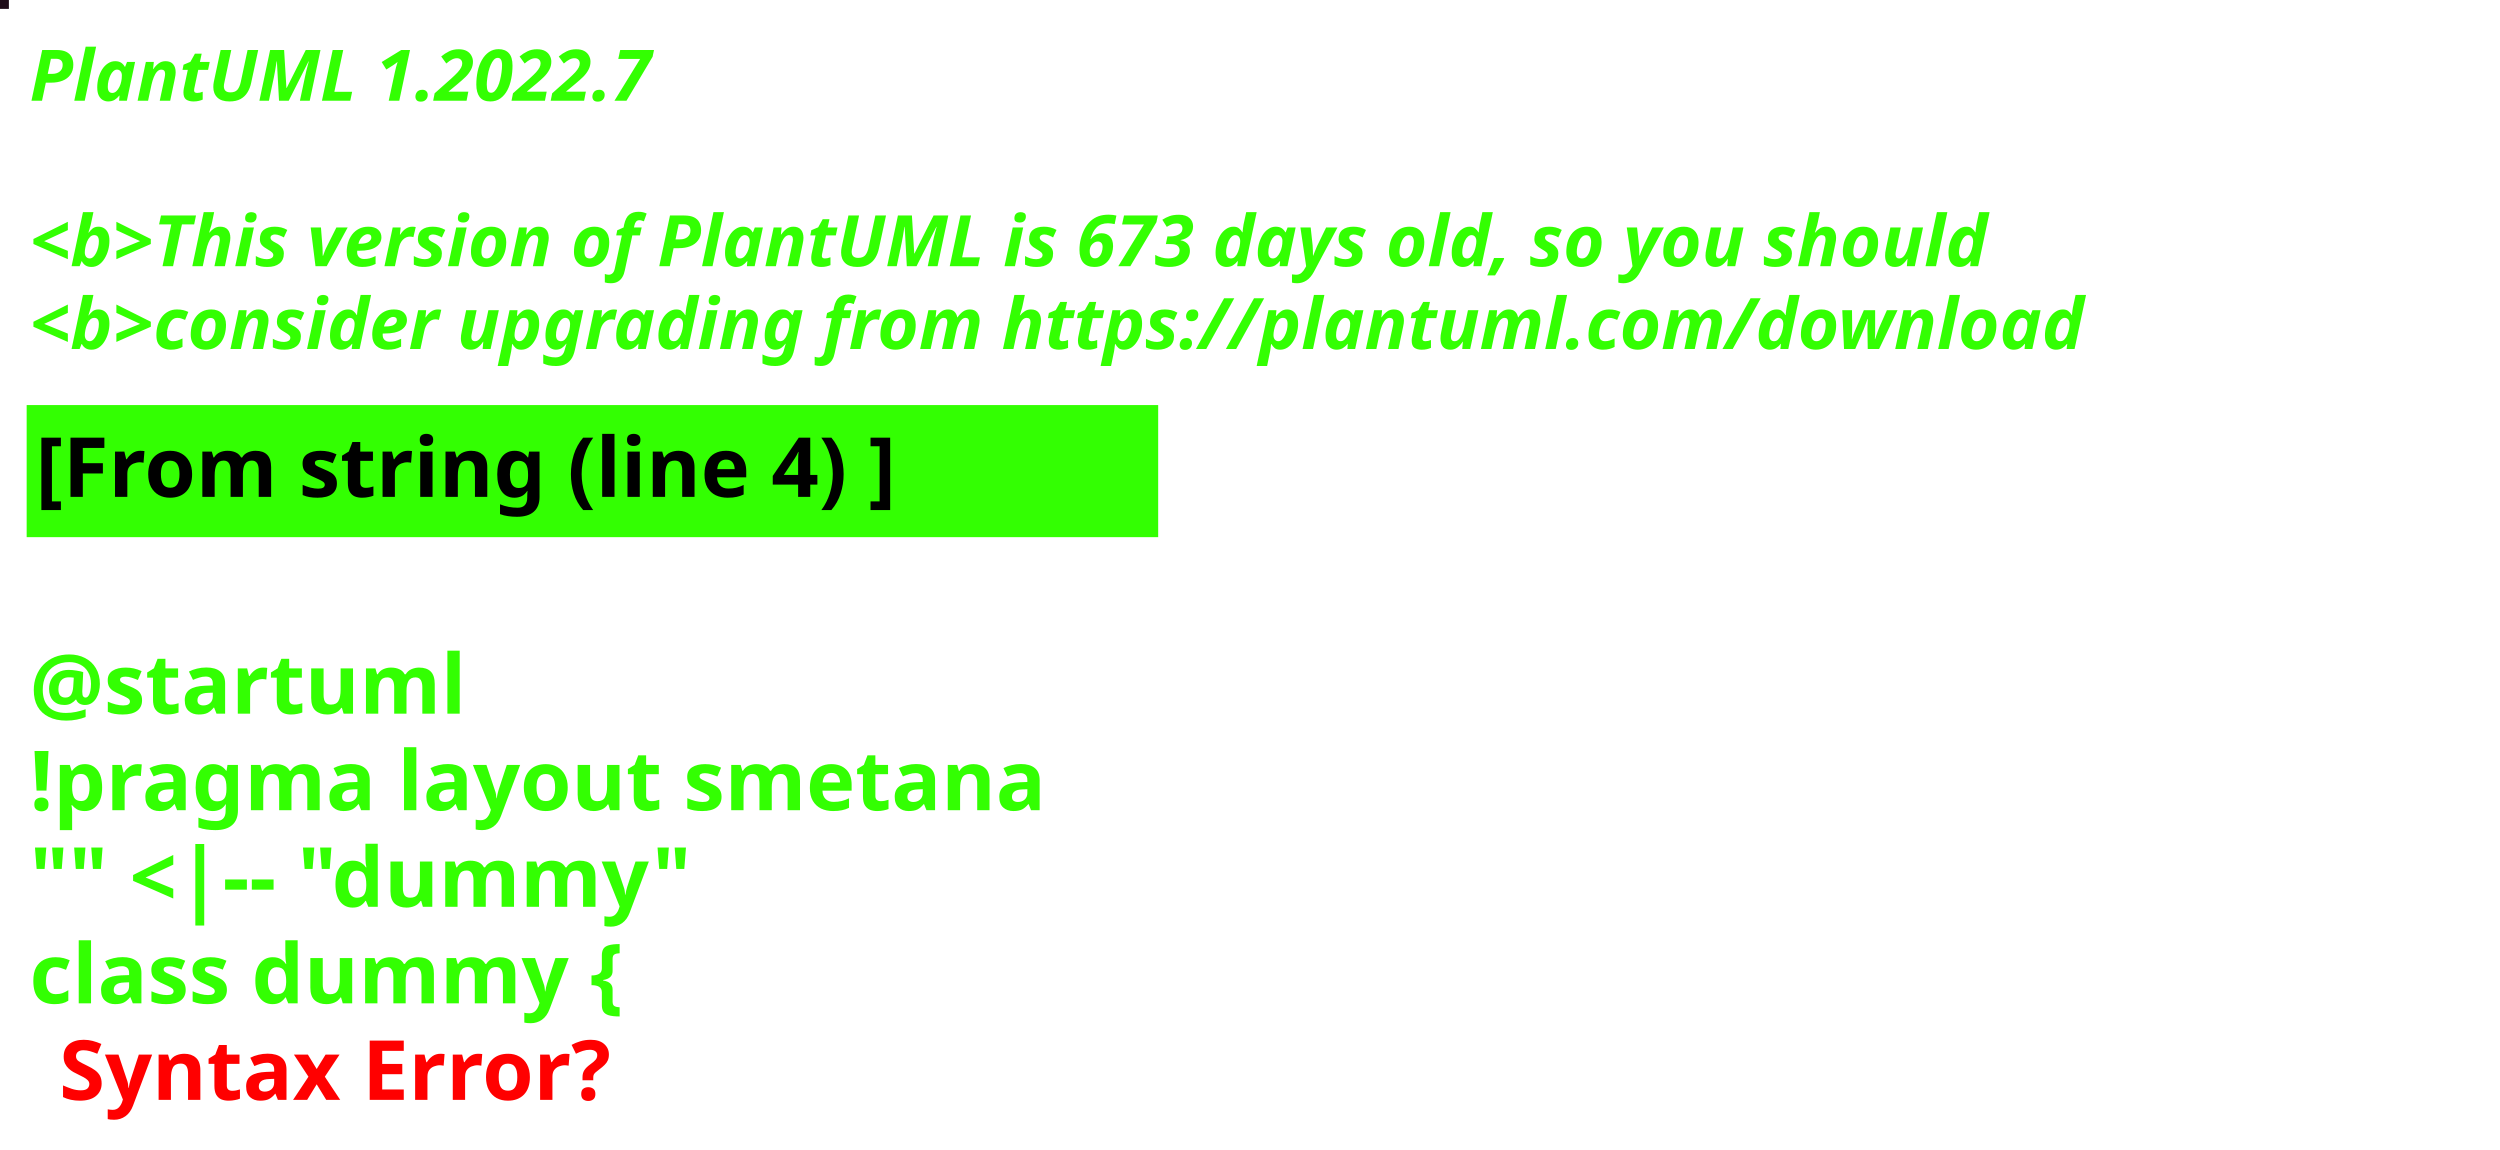
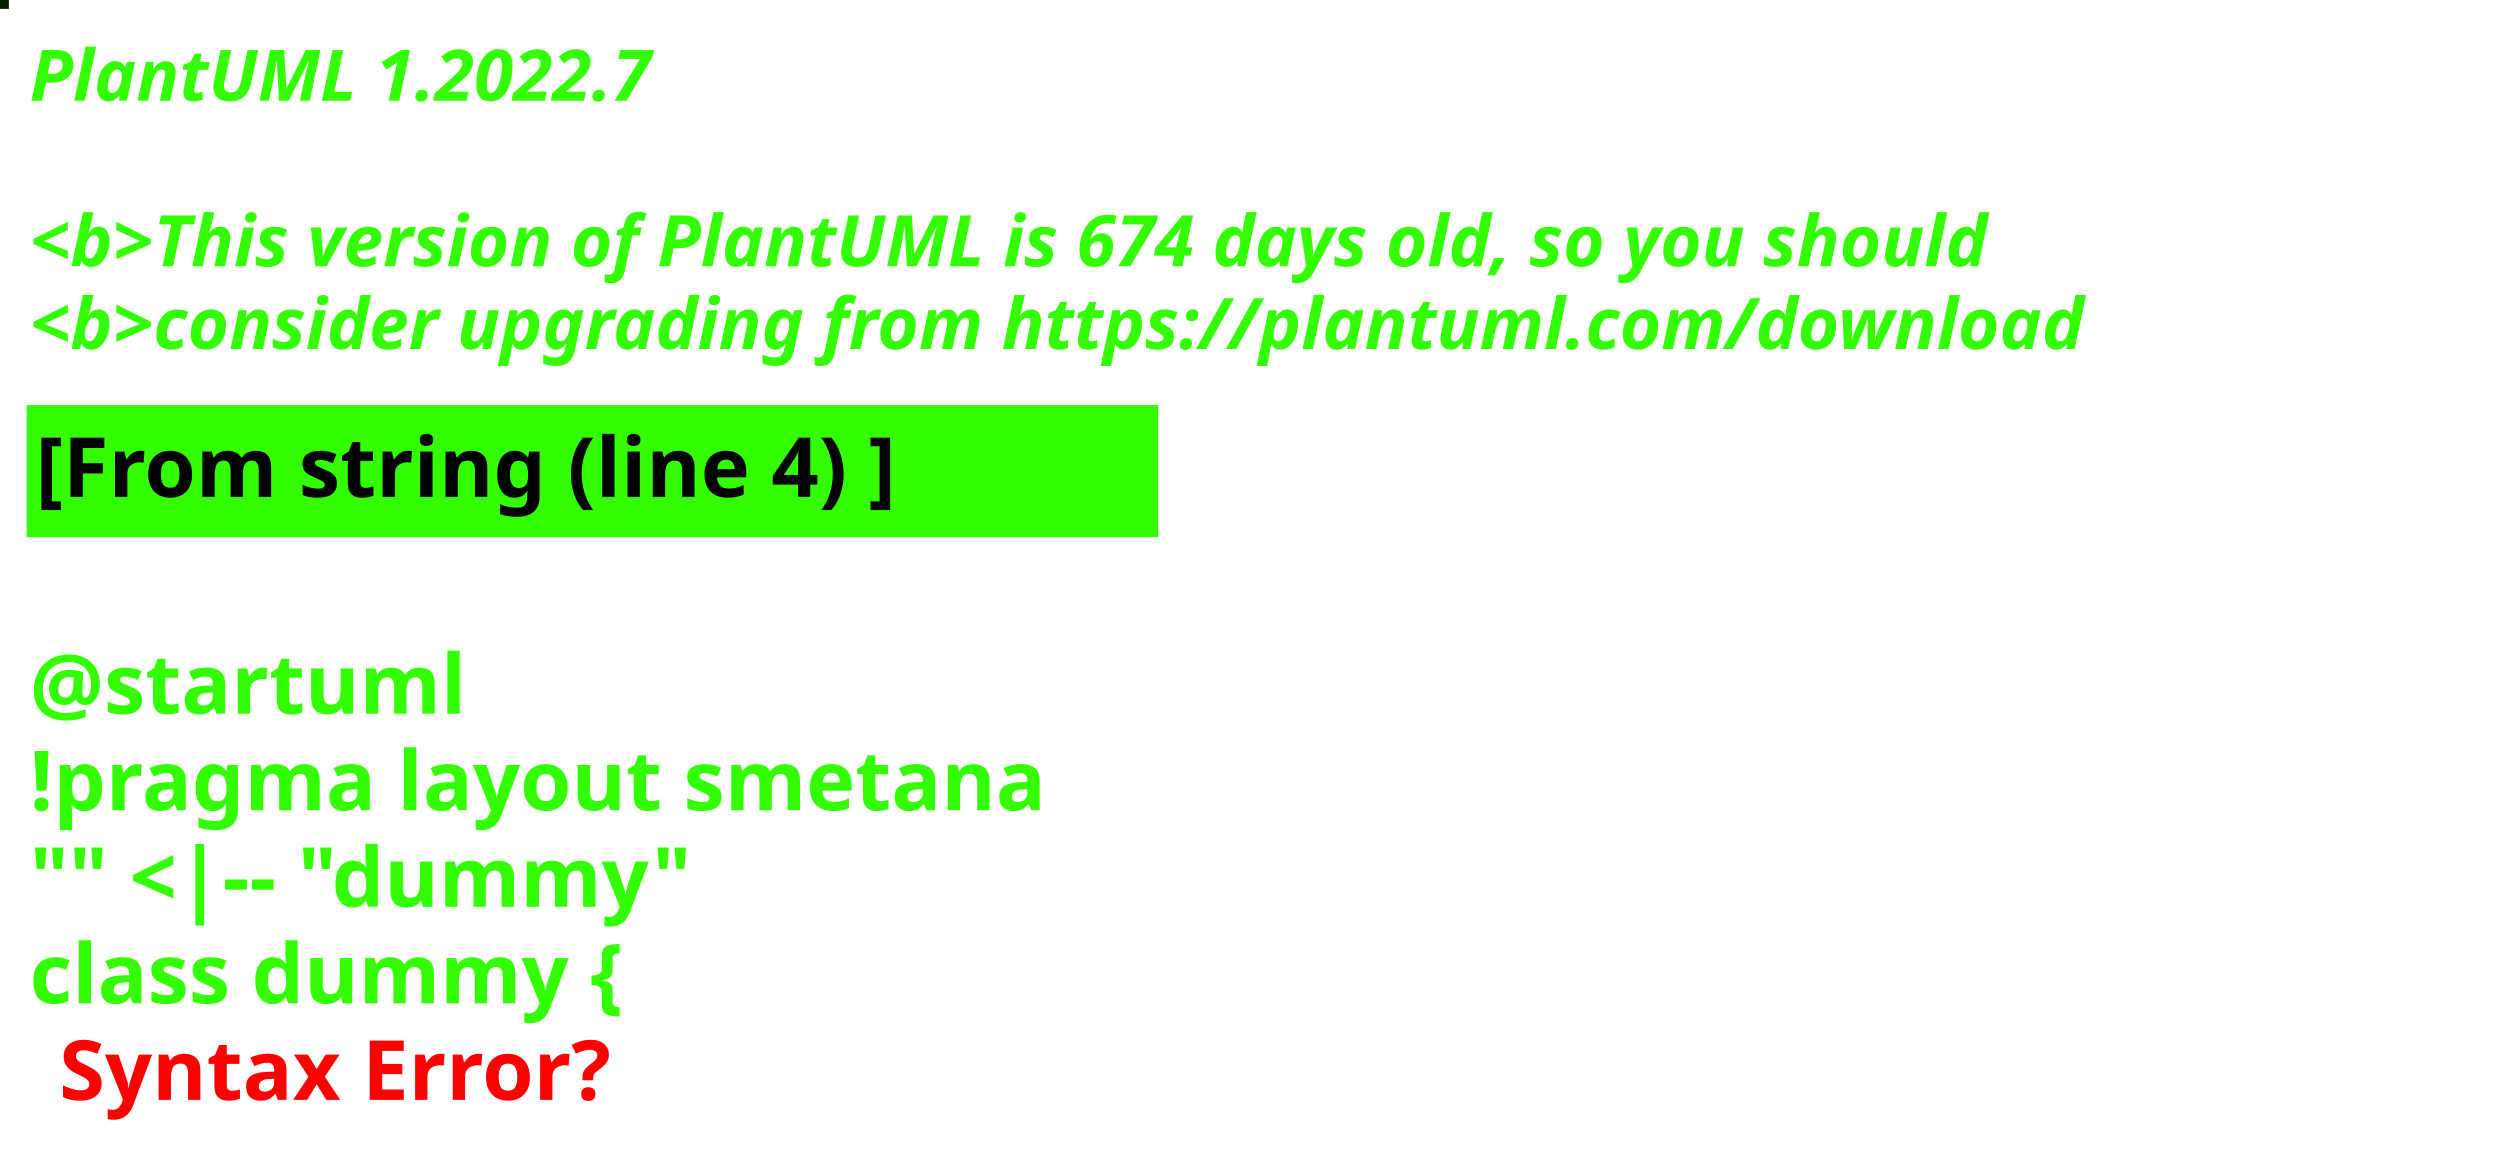
<svg xmlns="http://www.w3.org/2000/svg" contentStyleType="text/css" height="194px" preserveAspectRatio="none" style="width:422px;height:194px;background:#000000;" version="1.1" viewBox="0 0 422 194" width="422px" zoomAndPan="magnify">
  <defs />
  <g>
-     <rect fill="#1F0C19" height="1" style="stroke:#1F0C19;stroke-width:1.0;" width="1" x="0" y="0" />
+     <rect fill="#091E01" height="1" style="stroke:#091E01;stroke-width:1.0;" width="1" x="0" y="0" />
    <text fill="#33FF02" font-family="sans-serif" font-size="12" font-style="italic" font-weight="bold" lengthAdjust="spacing" textLength="127" x="5" y="17">PlantUML 1.2022.7</text>
    <text fill="#33FF02" font-family="sans-serif" font-size="12" font-style="italic" font-weight="bold" lengthAdjust="spacing" textLength="4" x="5" y="30.969"> </text>
-     <text fill="#33FF02" font-family="sans-serif" font-size="12" font-style="italic" font-weight="bold" lengthAdjust="spacing" textLength="399" x="5" y="44.938">&lt;b&gt;This version of PlantUML is 673 days old, so you should</text>
+     <text fill="#33FF02" font-family="sans-serif" font-size="12" font-style="italic" font-weight="bold" lengthAdjust="spacing" textLength="399" x="5" y="44.938">&lt;b&gt;This version of PlantUML is 674 days old, so you should</text>
    <text fill="#33FF02" font-family="sans-serif" font-size="12" font-style="italic" font-weight="bold" lengthAdjust="spacing" textLength="408" x="5" y="58.906">&lt;b&gt;consider upgrading from https://plantuml.com/download</text>
    <rect fill="#33FF02" height="21.297" style="stroke:#33FF02;stroke-width:1.0;" width="190" x="5" y="68.875" />
    <text fill="#000000" font-family="sans-serif" font-size="14" font-weight="bold" lengthAdjust="spacing" textLength="168" x="6" y="83.875">[From string (line 4) ]</text>
    <text fill="#33FF02" font-family="sans-serif" font-size="14" font-weight="bold" lengthAdjust="spacing" textLength="5" x="5" y="104.172"> </text>
    <text fill="#33FF02" font-family="sans-serif" font-size="14" font-weight="bold" lengthAdjust="spacing" textLength="79" x="5" y="120.469">@startuml</text>
    <text fill="#33FF02" font-family="sans-serif" font-size="14" font-weight="bold" lengthAdjust="spacing" textLength="190" x="5" y="136.766">!pragma layout smetana</text>
    <text fill="#33FF02" font-family="sans-serif" font-size="14" font-weight="bold" lengthAdjust="spacing" textLength="124" x="5" y="153.062">"" &lt;|-- "dummy"</text>
    <text fill="#33FF02" font-family="sans-serif" font-size="14" font-weight="bold" lengthAdjust="spacing" text-decoration="wavy underline" textLength="117" x="5" y="169.359">class dummy {</text>
    <text fill="#FF0000" font-family="sans-serif" font-size="14" font-weight="bold" lengthAdjust="spacing" textLength="106" x="10" y="185.656">Syntax Error?</text>
  </g>
</svg>
